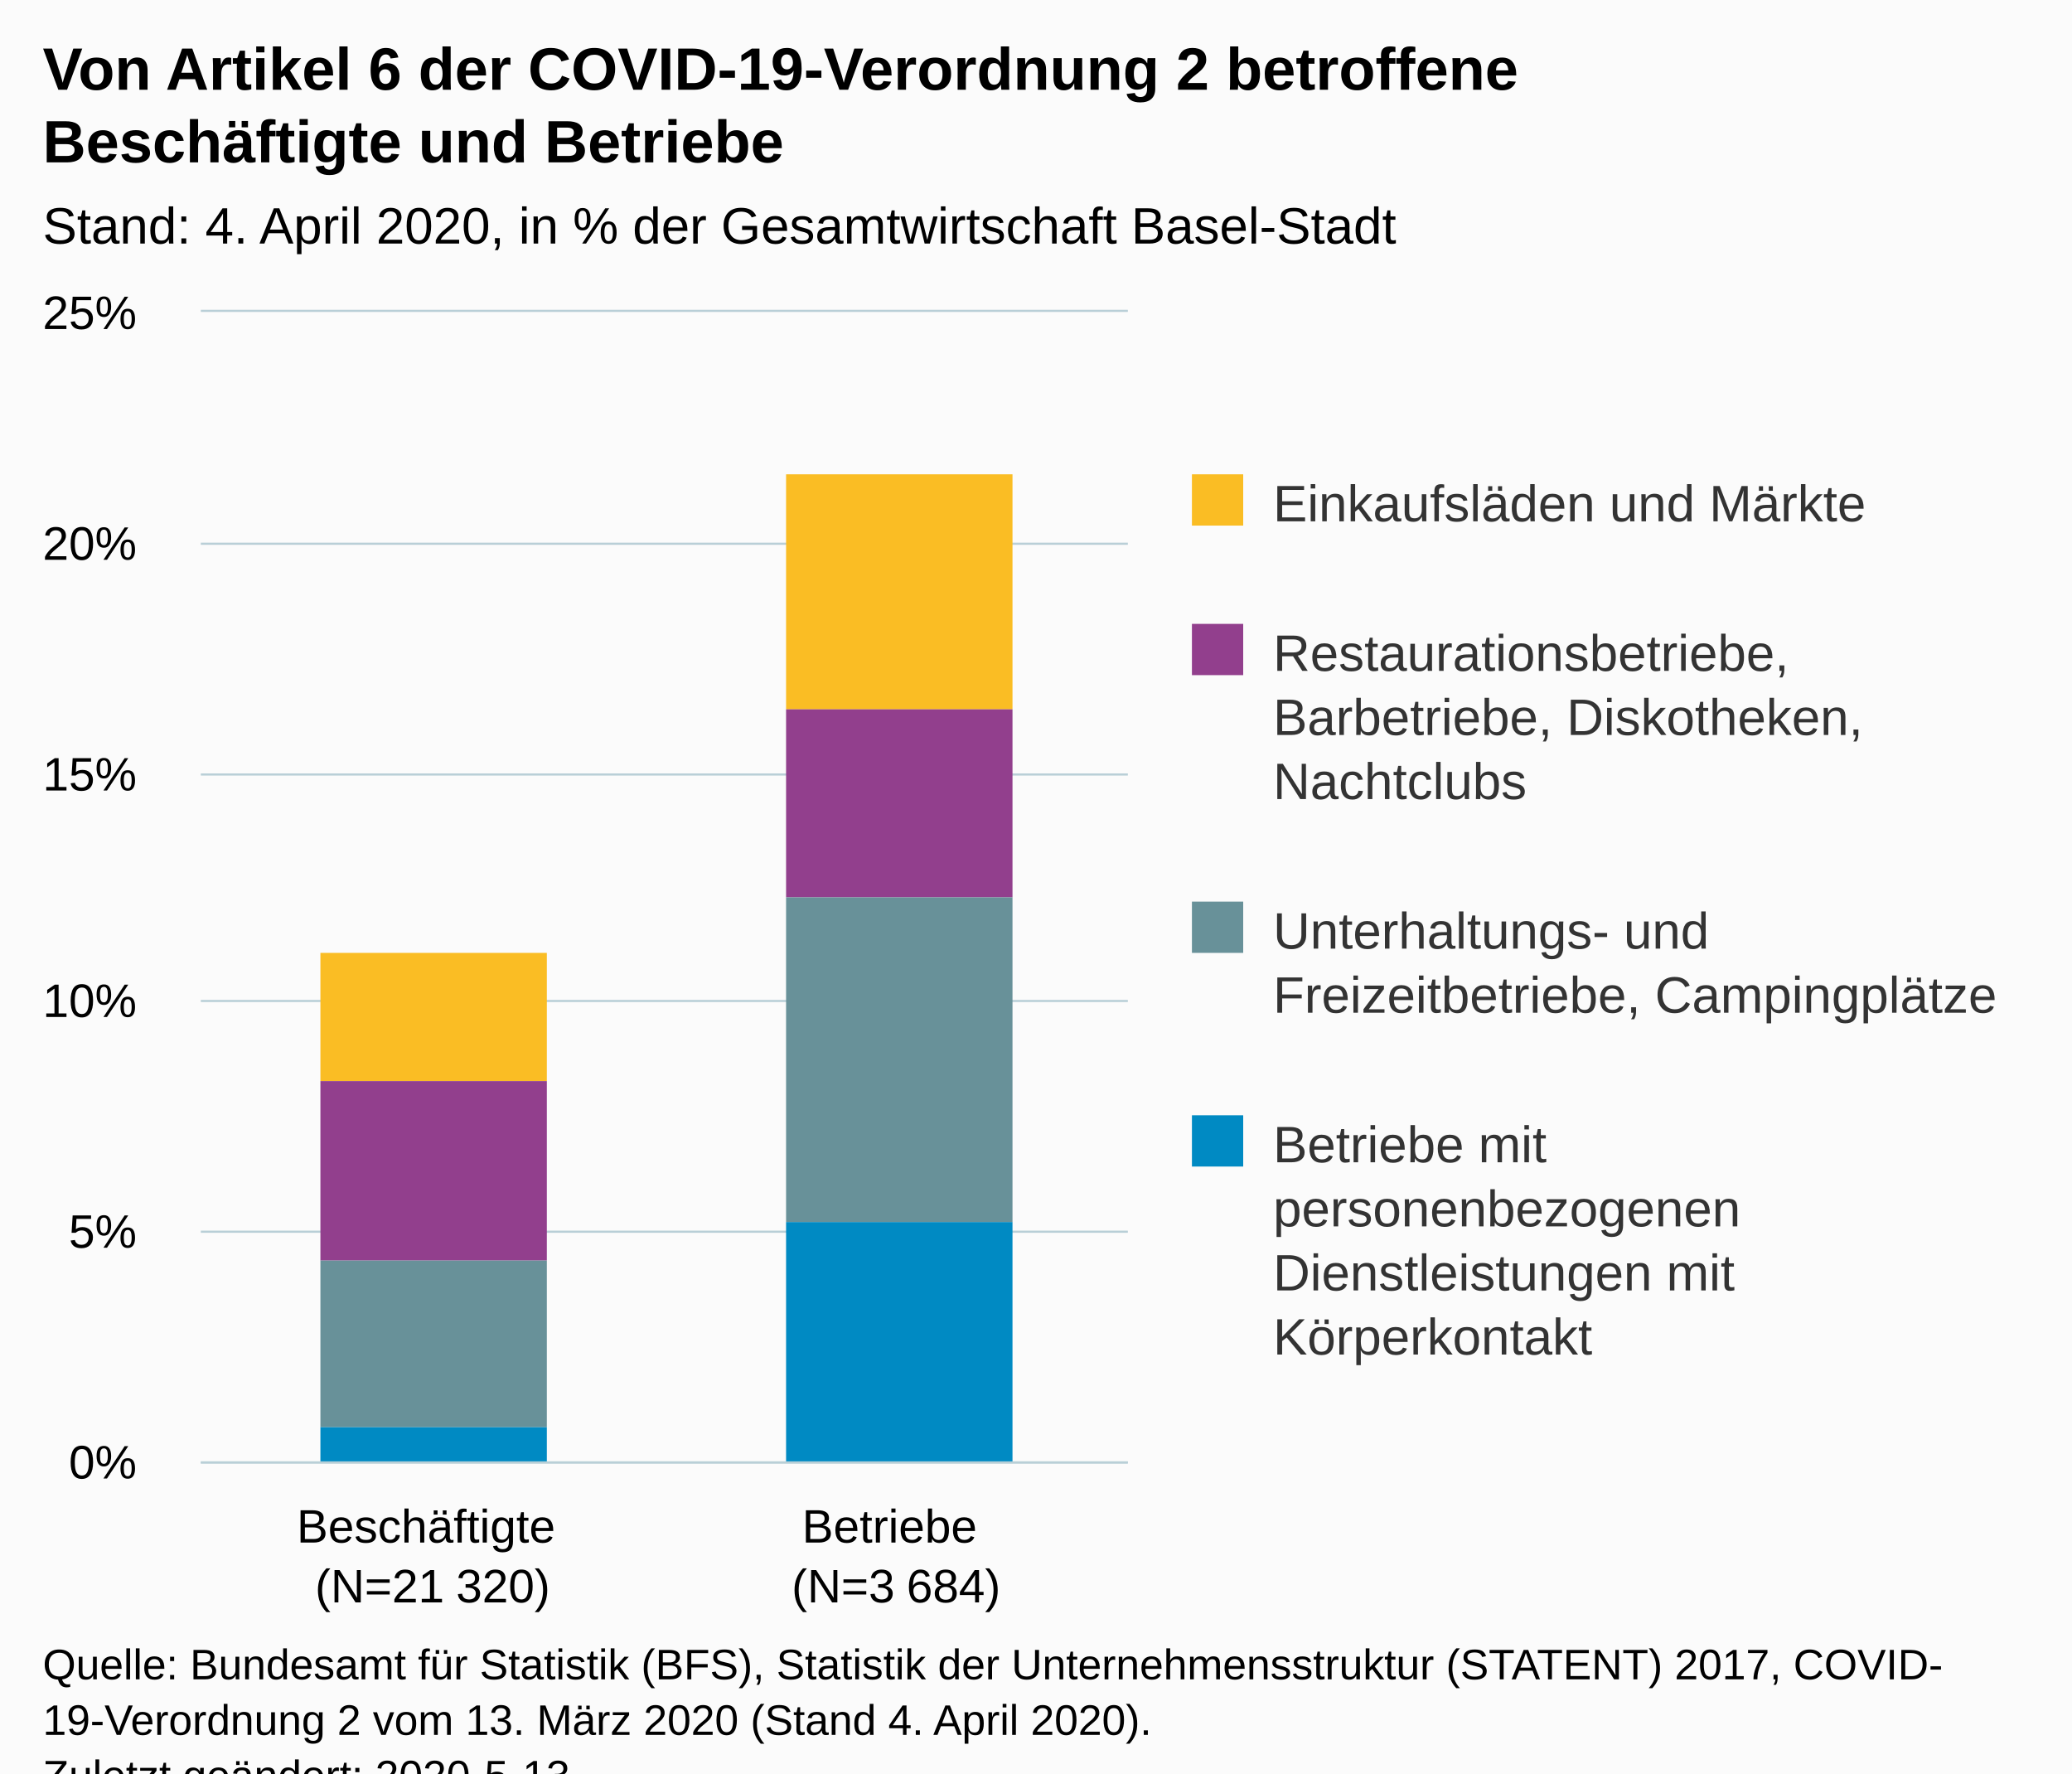
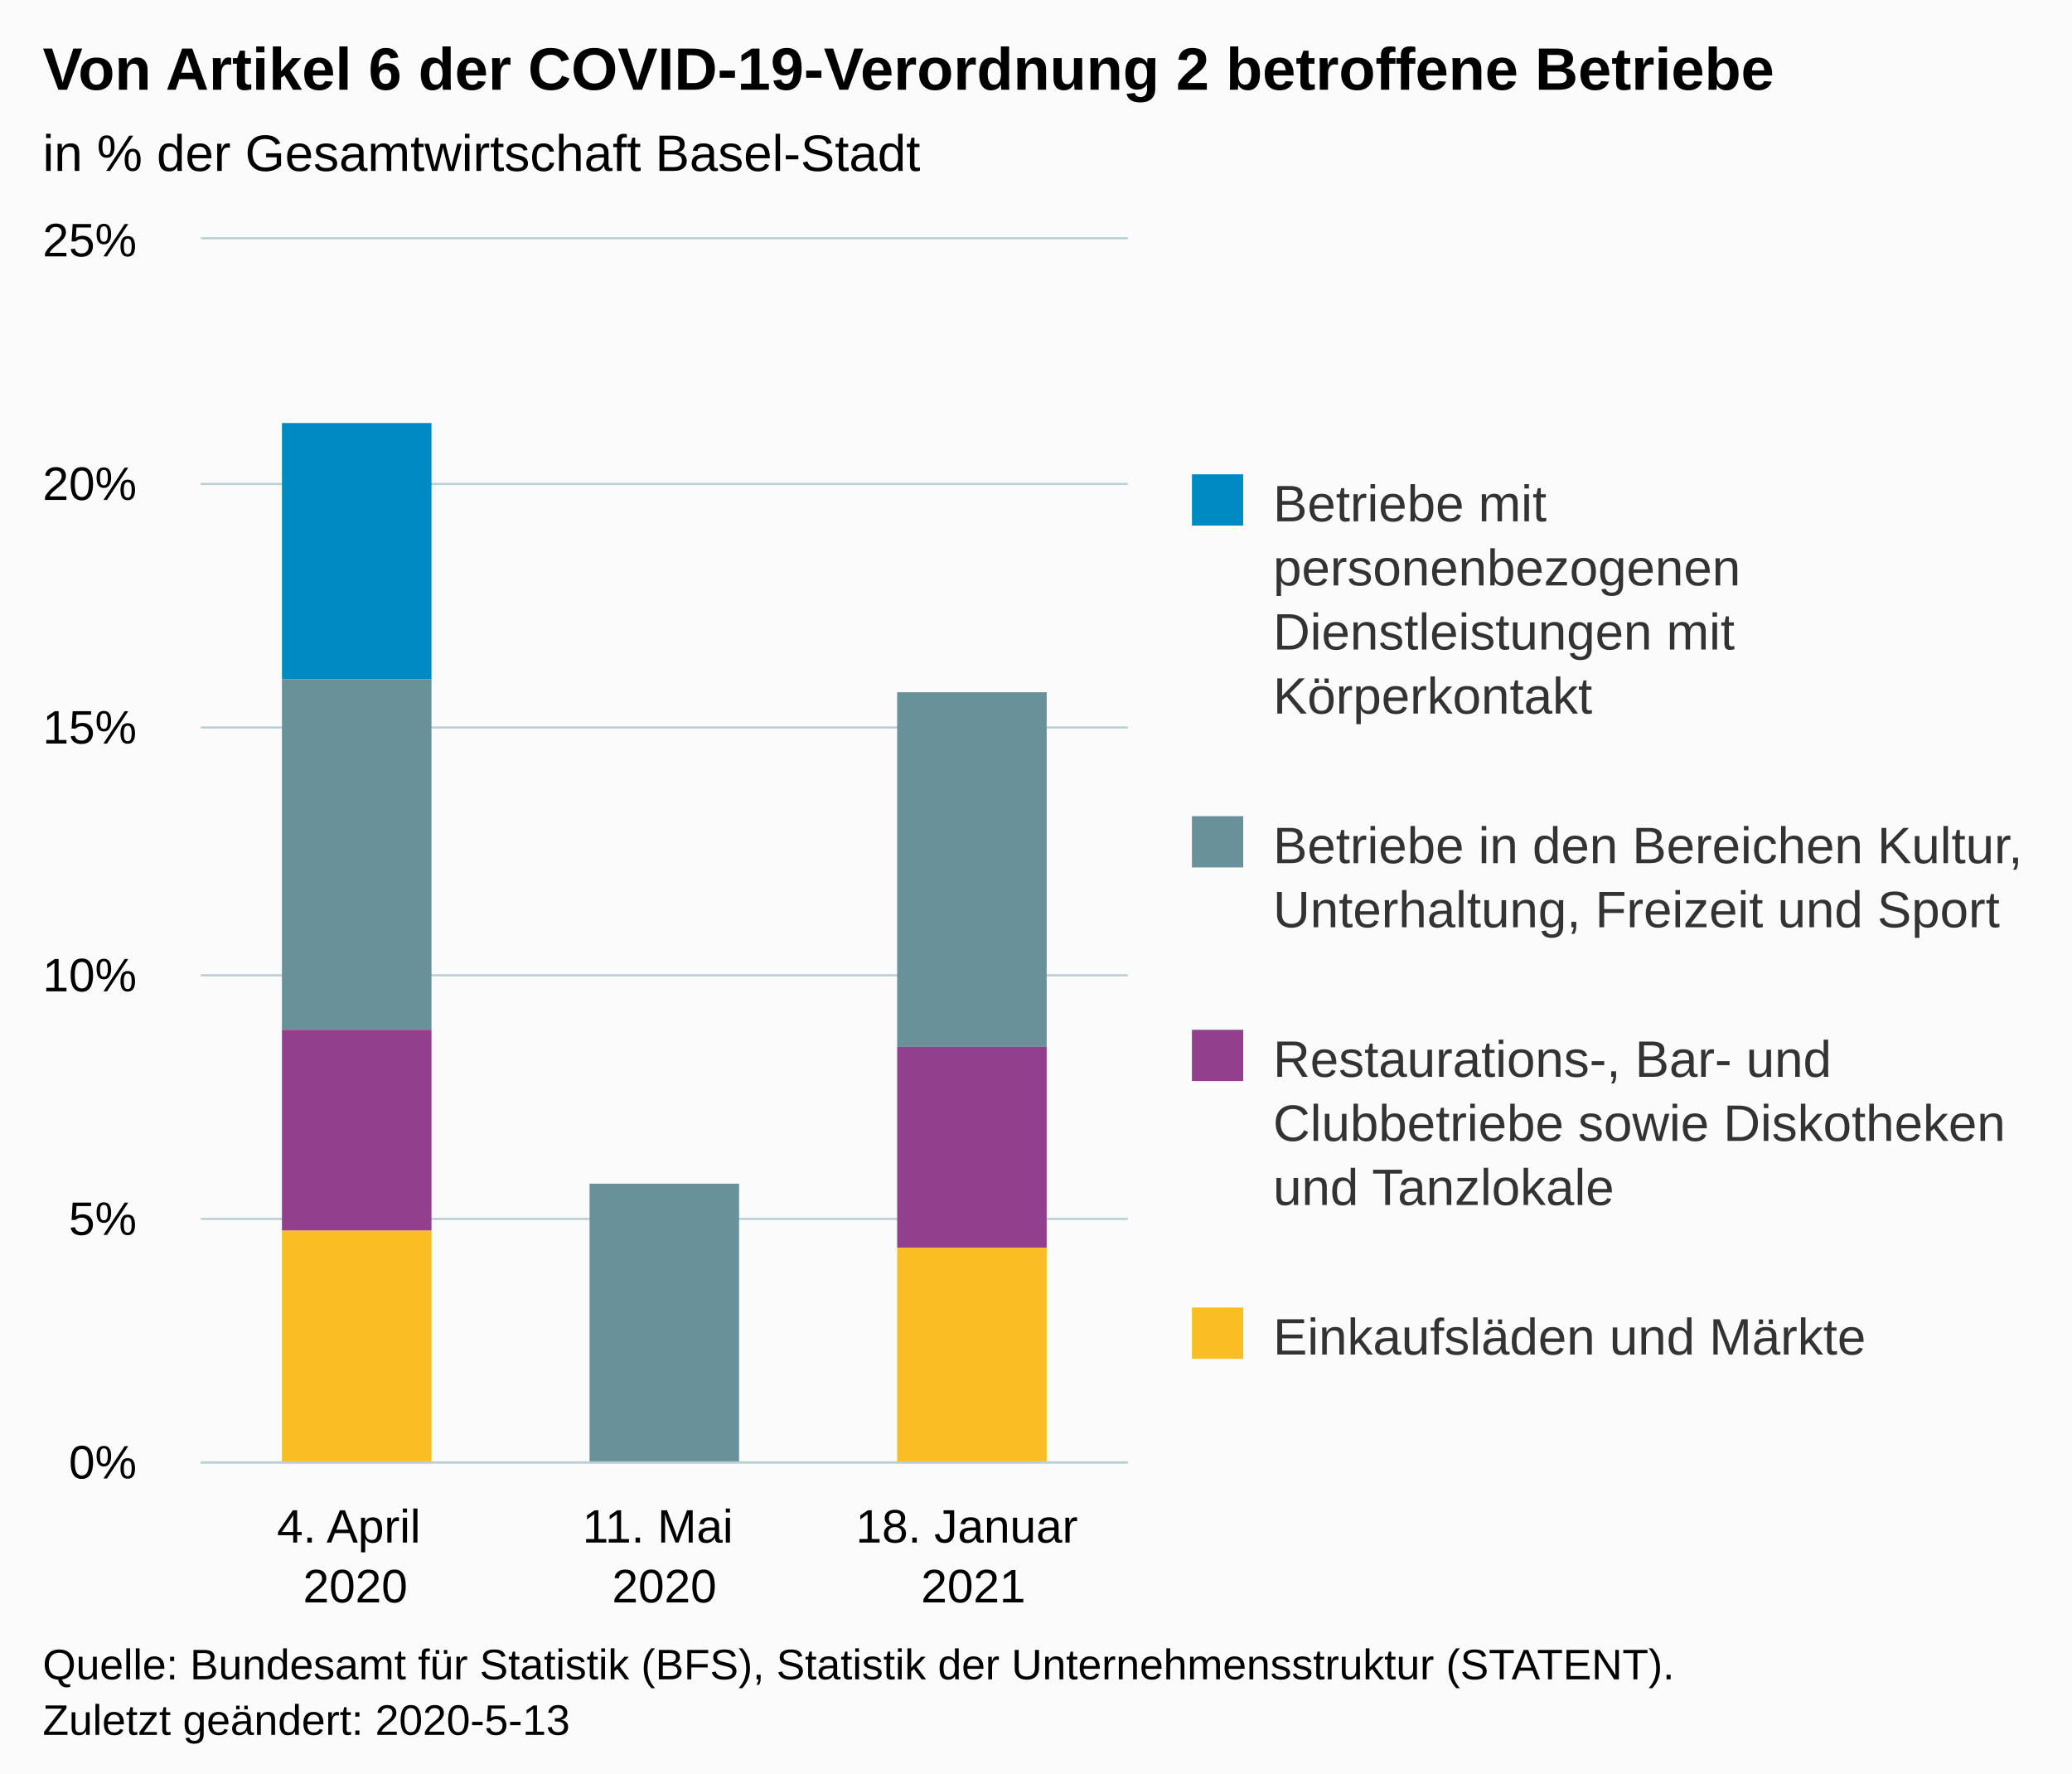
<svg xmlns="http://www.w3.org/2000/svg" version="1.1" class="highcharts-root" style="font-family:Arial;font-size:12px;" viewBox="0 0 485 415">
  <defs>
-     <clipPath id="highcharts-n8ntxqe-6">
-       <rect x="0" y="0" width="217" height="269" fill="none" />
+     <clipPath id="highcharts-5ab8wld-18-">
+       <rect x="0" y="0" width="217" height="286" fill="none" />
    </clipPath>
-     <clipPath id="highcharts-n8ntxqe-7">
-       <rect x="0" y="0" width="217" height="269" fill="none" />
+     <clipPath id="highcharts-5ab8wld-22-">
+       <rect x="0" y="0" width="217" height="286" fill="none" />
    </clipPath>
  </defs>
  <rect fill="#fbfbfb" class="highcharts-background" x="0" y="0" width="485" height="428" rx="0" ry="0" />
-   <rect fill="none" class="highcharts-plot-background" x="47" y="73" width="217" height="269" />
+   <rect fill="none" class="highcharts-plot-background" x="47" y="56" width="217" height="286" />
  <g class="highcharts-pane-group" data-z-index="0" />
-   <g class="highcharts-grid highcharts-xaxis-grid " data-z-index="1">
-     <path fill="none" data-z-index="1" class="highcharts-grid-line" d="M 155.5 73 L 155.5 342" opacity="1" />
-     <path fill="none" data-z-index="1" class="highcharts-grid-line" d="M 263.5 73 L 263.5 342" opacity="1" />
-     <path fill="none" data-z-index="1" class="highcharts-grid-line" d="M 46.5 73 L 46.5 342" opacity="1" />
+   <g class="highcharts-grid highcharts-xaxis-grid" data-z-index="1">
+     <path fill="none" data-z-index="1" class="highcharts-grid-line" d="M 118.5 56 L 118.5 342" opacity="1" />
+     <path fill="none" data-z-index="1" class="highcharts-grid-line" d="M 191.5 56 L 191.5 342" opacity="1" />
+     <path fill="none" data-z-index="1" class="highcharts-grid-line" d="M 263.5 56 L 263.5 342" opacity="1" />
+     <path fill="none" data-z-index="1" class="highcharts-grid-line" d="M 46.5 56 L 46.5 342" opacity="1" />
  </g>
-   <g class="highcharts-grid highcharts-yaxis-grid " data-z-index="1">
+   <g class="highcharts-grid highcharts-yaxis-grid" data-z-index="1">
    <path fill="none" stroke="#B9CFD7" stroke-width="0.5" data-z-index="1" class="highcharts-grid-line" d="M 47 342.25 L 264 342.25" opacity="1" />
-     <path fill="none" stroke="#B9CFD7" stroke-width="0.5" data-z-index="1" class="highcharts-grid-line" d="M 47 288.25 L 264 288.25" opacity="1" />
-     <path fill="none" stroke="#B9CFD7" stroke-width="0.5" data-z-index="1" class="highcharts-grid-line" d="M 47 234.25 L 264 234.25" opacity="1" />
-     <path fill="none" stroke="#B9CFD7" stroke-width="0.5" data-z-index="1" class="highcharts-grid-line" d="M 47 181.25 L 264 181.25" opacity="1" />
-     <path fill="none" stroke="#B9CFD7" stroke-width="0.5" data-z-index="1" class="highcharts-grid-line" d="M 47 127.25 L 264 127.25" opacity="1" />
-     <path fill="none" stroke="#B9CFD7" stroke-width="0.5" data-z-index="1" class="highcharts-grid-line" d="M 47 72.75 L 264 72.75" opacity="1" />
+     <path fill="none" stroke="#B9CFD7" stroke-width="0.5" data-z-index="1" class="highcharts-grid-line" d="M 47 285.25 L 264 285.25" opacity="1" />
+     <path fill="none" stroke="#B9CFD7" stroke-width="0.5" data-z-index="1" class="highcharts-grid-line" d="M 47 228.25 L 264 228.25" opacity="1" />
+     <path fill="none" stroke="#B9CFD7" stroke-width="0.5" data-z-index="1" class="highcharts-grid-line" d="M 47 170.25 L 264 170.25" opacity="1" />
+     <path fill="none" stroke="#B9CFD7" stroke-width="0.5" data-z-index="1" class="highcharts-grid-line" d="M 47 113.25 L 264 113.25" opacity="1" />
+     <path fill="none" stroke="#B9CFD7" stroke-width="0.5" data-z-index="1" class="highcharts-grid-line" d="M 47 55.75 L 264 55.75" opacity="1" />
  </g>
-   <rect fill="none" class="highcharts-plot-border" data-z-index="1" x="47" y="73" width="217" height="269" />
-   <g class="highcharts-axis highcharts-xaxis " data-z-index="2">
+   <rect fill="none" class="highcharts-plot-border" data-z-index="1" x="47" y="56" width="217" height="286" />
+   <g class="highcharts-axis highcharts-xaxis" data-z-index="2">
    <path fill="none" class="highcharts-axis-line" stroke="#B9CFD7" stroke-width="0.5" data-z-index="7" d="M 47 342.25 L 264 342.25" />
  </g>
-   <g class="highcharts-axis highcharts-yaxis " data-z-index="2">
-     <path fill="none" class="highcharts-axis-line" data-z-index="7" d="M 47 73 L 47 342" />
+   <g class="highcharts-axis highcharts-yaxis" data-z-index="2">
+     <path fill="none" class="highcharts-axis-line" data-z-index="7" d="M 47 56 L 47 342" />
  </g>
  <g class="highcharts-series-group" data-z-index="3">
-     <g data-z-index="0.1" class="highcharts-series highcharts-series-0 highcharts-column-series " transform="translate(47,73) scale(1 1)" clip-path="url(#highcharts-n8ntxqe-7)">
-       <rect x="28" y="150" width="53" height="30" fill="#FABD24" class="highcharts-point" />
-       <rect x="137" y="38" width="53" height="55" fill="#FABD24" class="highcharts-point" />
+     <g class="highcharts-series highcharts-series-0 highcharts-column-series" data-z-index="0.1" opacity="1" transform="translate(47,56) scale(1 1)" clip-path="url(#highcharts-5ab8wld-22-)">
+       <rect x="19" y="43" width="35" height="60" fill="#008AC3" opacity="1" class="highcharts-point" />
+       <rect x="91" y="221" width="35" height="0" fill="#008AC3" opacity="1" class="highcharts-point" />
+       <rect x="163" y="106" width="35" height="0" fill="#008AC3" opacity="1" class="highcharts-point" />
    </g>
-     <g data-z-index="0.1" class="highcharts-markers highcharts-series-0 highcharts-column-series " transform="translate(47,73) scale(1 1)" clip-path="none" />
-     <g data-z-index="0.1" class="highcharts-series highcharts-series-1 highcharts-column-series " transform="translate(47,73) scale(1 1)" clip-path="url(#highcharts-n8ntxqe-7)">
-       <rect x="28" y="180" width="53" height="42" fill="#923F8D" class="highcharts-point" />
-       <rect x="137" y="93" width="53" height="44" fill="#923F8D" class="highcharts-point" />
+     <g class="highcharts-markers highcharts-series-0 highcharts-column-series" data-z-index="0.1" opacity="1" transform="translate(47,56) scale(1 1)" clip-path="none" />
+     <g class="highcharts-series highcharts-series-1 highcharts-column-series" data-z-index="0.1" opacity="1" transform="translate(47,56) scale(1 1)" clip-path="url(#highcharts-5ab8wld-22-)">
+       <rect x="19" y="103" width="35" height="82" fill="#689199" opacity="1" class="highcharts-point" />
+       <rect x="91" y="221" width="35" height="65" fill="#689199" opacity="1" class="highcharts-point" />
+       <rect x="163" y="106" width="35" height="83" fill="#689199" opacity="1" class="highcharts-point" />
    </g>
-     <g data-z-index="0.1" class="highcharts-markers highcharts-series-1 highcharts-column-series " transform="translate(47,73) scale(1 1)" clip-path="none" />
-     <g data-z-index="0.1" class="highcharts-series highcharts-series-2 highcharts-column-series " transform="translate(47,73) scale(1 1)" clip-path="url(#highcharts-n8ntxqe-7)">
-       <rect x="28" y="222" width="53" height="39" fill="#689199" class="highcharts-point" />
-       <rect x="137" y="137" width="53" height="76" fill="#689199" class="highcharts-point" />
+     <g class="highcharts-markers highcharts-series-1 highcharts-column-series" data-z-index="0.1" opacity="1" transform="translate(47,56) scale(1 1)" clip-path="none" />
+     <g class="highcharts-series highcharts-series-2 highcharts-column-series" data-z-index="0.1" opacity="1" transform="translate(47,56) scale(1 1)" clip-path="url(#highcharts-5ab8wld-22-)">
+       <rect x="19" y="185" width="35" height="47" fill="#923F8D" opacity="1" class="highcharts-point" />
+       <rect x="91" y="286" width="35" height="1" fill="#923F8D" opacity="1" class="highcharts-point" />
+       <rect x="163" y="189" width="35" height="47" fill="#923F8D" opacity="1" class="highcharts-point" />
    </g>
-     <g data-z-index="0.1" class="highcharts-markers highcharts-series-2 highcharts-column-series " transform="translate(47,73) scale(1 1)" clip-path="none" />
-     <g data-z-index="0.1" class="highcharts-series highcharts-series-3 highcharts-column-series " transform="translate(47,73) scale(1 1)" clip-path="url(#highcharts-n8ntxqe-7)">
-       <rect x="28" y="261" width="53" height="9" fill="#008AC3" class="highcharts-point" />
-       <rect x="137" y="213" width="53" height="57" fill="#008AC3" class="highcharts-point" />
+     <g class="highcharts-markers highcharts-series-2 highcharts-column-series" data-z-index="0.1" opacity="1" transform="translate(47,56) scale(1 1)" clip-path="none" />
+     <g class="highcharts-series highcharts-series-3 highcharts-column-series" data-z-index="0.1" opacity="1" transform="translate(47,56) scale(1 1)" clip-path="url(#highcharts-5ab8wld-22-)">
+       <rect x="19" y="232" width="35" height="55" fill="#FABD24" opacity="1" class="highcharts-point" />
+       <rect x="91" y="287" width="35" height="0" fill="#FABD24" opacity="1" class="highcharts-point" />
+       <rect x="163" y="236" width="35" height="51" fill="#FABD24" opacity="1" class="highcharts-point" />
    </g>
-     <g data-z-index="0.1" class="highcharts-markers highcharts-series-3 highcharts-column-series " transform="translate(47,73) scale(1 1)" clip-path="none" />
+     <g class="highcharts-markers highcharts-series-3 highcharts-column-series" data-z-index="0.1" opacity="1" transform="translate(47,56) scale(1 1)" clip-path="none" />
  </g>
  <text x="10" text-anchor="start" class="highcharts-title" data-z-index="4" style="color:#000000;font-size:14px;font-weight:bold;fill:#000000;" y="21">
-     <tspan>Von Artikel 6 der COVID-19-Verordnung 2 betroffene</tspan>
-     <tspan dy="17" x="10">Beschäftigte und Betriebe</tspan>
+     <tspan>Von Artikel 6 der COVID-19-Verordnung 2 betroffene Betriebe</tspan>
  </text>
-   <text x="10" text-anchor="start" class="highcharts-subtitle" data-z-index="4" style="color:#000000;font-size:12px;font-weight:normal;fill:#000000;" y="57">
-     <tspan>Stand: 4. April 2020, in % der Gesamtwirtschaft Basel-Stadt</tspan>
+   <text x="10" text-anchor="start" class="highcharts-subtitle" data-z-index="4" style="color:#000000;font-size:12px;font-weight:normal;fill:#000000;" y="40">
+     <tspan>in % der Gesamtwirtschaft Basel-Stadt</tspan>
  </text>
+   <text x="10" text-anchor="start" class="highcharts-caption" data-z-index="4" style="color:#666666;fill:#666666;" y="390" />
  <g class="highcharts-legend" data-z-index="7" transform="translate(269,104)">
    <rect fill="none" class="highcharts-legend-box" rx="0" ry="0" x="0" y="0" width="216" height="241" visibility="visible" />
    <g data-z-index="1">
      <g>
        <g class="highcharts-legend-item highcharts-column-series highcharts-color-undefined highcharts-series-0" data-z-index="1" transform="translate(8,3)">
-           <text x="21" style="color:#333333;font-size:12px;font-weight:normal;cursor:pointer;fill:#333333;" text-anchor="start" data-z-index="2" y="15">
-             <tspan>Einkaufsläden und Märkte</tspan>
-           </text>
-           <rect x="2" y="4" width="12" height="12" fill="#FABD24" class="highcharts-point" data-z-index="3" />
-         </g>
-         <g class="highcharts-legend-item highcharts-column-series highcharts-color-undefined highcharts-series-1" data-z-index="1" transform="translate(8,38)">
-           <text x="21" y="15" style="color:#333333;font-size:12px;font-weight:normal;cursor:pointer;fill:#333333;" text-anchor="start" data-z-index="2">
-             <tspan>Restaurationsbetriebe,</tspan>
-             <tspan dy="15" x="21">Barbetriebe, Diskotheken,</tspan>
-             <tspan dy="15" x="21">Nachtclubs</tspan>
-           </text>
-           <rect x="2" y="4" width="12" height="12" fill="#923F8D" class="highcharts-point" data-z-index="3" />
-         </g>
-         <g class="highcharts-legend-item highcharts-column-series highcharts-color-undefined highcharts-series-2" data-z-index="1" transform="translate(8,103)">
-           <text x="21" y="15" style="color:#333333;font-size:12px;font-weight:normal;cursor:pointer;fill:#333333;" text-anchor="start" data-z-index="2">
-             <tspan>Unterhaltungs- und</tspan>
-             <tspan dy="15" x="21">Freizeitbetriebe, Campingplätze</tspan>
-           </text>
-           <rect x="2" y="4" width="12" height="12" fill="#689199" class="highcharts-point" data-z-index="3" />
-         </g>
-         <g class="highcharts-legend-item highcharts-column-series highcharts-color-undefined highcharts-series-3" data-z-index="1" transform="translate(8,153)">
-           <text x="21" y="15" style="color:#333333;font-size:12px;font-weight:normal;cursor:pointer;fill:#333333;" text-anchor="start" data-z-index="2">
+           <text x="21" style="color:#333333;cursor:pointer;font-size:12px;font-weight:normal;fill:#333333;" text-anchor="start" data-z-index="2" y="15">
            <tspan>Betriebe mit</tspan>
            <tspan dy="15" x="21">personenbezogenen</tspan>
            <tspan dy="15" x="21">Dienstleistungen mit</tspan>
            <tspan dy="15" x="21">Körperkontakt</tspan>
          </text>
          <rect x="2" y="4" width="12" height="12" fill="#008AC3" class="highcharts-point" data-z-index="3" />
        </g>
+         <g class="highcharts-legend-item highcharts-column-series highcharts-color-undefined highcharts-series-1" data-z-index="1" transform="translate(8,83)">
+           <text x="21" y="15" style="color:#333333;cursor:pointer;font-size:12px;font-weight:normal;fill:#333333;" text-anchor="start" data-z-index="2">
+             <tspan>Betriebe in den Bereichen Kultur,</tspan>
+             <tspan dy="15" x="21">Unterhaltung, Freizeit und Sport</tspan>
+           </text>
+           <rect x="2" y="4" width="12" height="12" fill="#689199" class="highcharts-point" data-z-index="3" />
+         </g>
+         <g class="highcharts-legend-item highcharts-column-series highcharts-color-undefined highcharts-series-2" data-z-index="1" transform="translate(8,133)">
+           <text x="21" y="15" style="color:#333333;cursor:pointer;font-size:12px;font-weight:normal;fill:#333333;" text-anchor="start" data-z-index="2">
+             <tspan>Restaurations-, Bar- und</tspan>
+             <tspan dy="15" x="21">Clubbetriebe sowie Diskotheken</tspan>
+             <tspan dy="15" x="21">und Tanzlokale</tspan>
+           </text>
+           <rect x="2" y="4" width="12" height="12" fill="#923F8D" class="highcharts-point" data-z-index="3" />
+         </g>
+         <g class="highcharts-legend-item highcharts-column-series highcharts-color-undefined highcharts-series-3" data-z-index="1" transform="translate(8,198)">
+           <text x="21" y="15" style="color:#333333;cursor:pointer;font-size:12px;font-weight:normal;fill:#333333;" text-anchor="start" data-z-index="2">
+             <tspan>Einkaufsläden und Märkte</tspan>
+           </text>
+           <rect x="2" y="4" width="12" height="12" fill="#FABD24" class="highcharts-point" data-z-index="3" />
+         </g>
      </g>
    </g>
  </g>
-   <g class="highcharts-axis-labels highcharts-xaxis-labels " data-z-index="7">
-     <text x="101.25" style="color:#000000;cursor:default;font-size:11px;fill:#000000;" text-anchor="middle" transform="translate(0,0)" y="361" opacity="1">
-       <tspan>Beschäftigte</tspan>
-       <tspan x="101.25" dy="14">(N=21 320)</tspan>
+   <g class="highcharts-axis-labels highcharts-xaxis-labels" data-z-index="7">
+     <text x="83.167" style="color:#000000;cursor:default;font-size:11px;fill:#000000;" text-anchor="middle" transform="translate(0,0)" y="361" opacity="1">
+       <tspan>4. April</tspan>
+       <tspan x="83.167" dy="14">2020</tspan>
    </text>
-     <text x="209.75" style="color:#000000;cursor:default;font-size:11px;fill:#000000;" text-anchor="middle" transform="translate(0,0)" y="361" opacity="1">
-       <tspan>Betriebe</tspan>
-       <tspan x="209.75" dy="14">(N=3 684)</tspan>
+     <text x="155.5" style="color:#000000;cursor:default;font-size:11px;fill:#000000;" text-anchor="middle" transform="translate(0,0)" y="361" opacity="1">
+       <tspan>11. Mai</tspan>
+       <tspan x="155.5" dy="14">2020</tspan>
+     </text>
+     <text x="227.833" style="color:#000000;cursor:default;font-size:11px;fill:#000000;" text-anchor="middle" transform="translate(0,0)" y="361" opacity="1">
+       <tspan>18. Januar</tspan>
+       <tspan x="227.833" dy="14">2021</tspan>
    </text>
  </g>
-   <g class="highcharts-axis-labels highcharts-yaxis-labels " data-z-index="7">
+   <g class="highcharts-axis-labels highcharts-yaxis-labels" data-z-index="7">
    <text x="32" style="color:#000000;cursor:default;font-size:11px;fill:#000000;" text-anchor="end" transform="translate(0,0)" y="346" opacity="1">0%</text>
-     <text x="32" style="color:#000000;cursor:default;font-size:11px;fill:#000000;" text-anchor="end" transform="translate(0,0)" y="292" opacity="1">5%</text>
-     <text x="32" style="color:#000000;cursor:default;font-size:11px;fill:#000000;" text-anchor="end" transform="translate(0,0)" y="238" opacity="1">10%</text>
-     <text x="32" style="color:#000000;cursor:default;font-size:11px;fill:#000000;" text-anchor="end" transform="translate(0,0)" y="185" opacity="1">15%</text>
-     <text x="32" style="color:#000000;cursor:default;font-size:11px;fill:#000000;" text-anchor="end" transform="translate(0,0)" y="131" opacity="1">20%</text>
-     <text x="32" style="color:#000000;cursor:default;font-size:11px;fill:#000000;" text-anchor="end" transform="translate(0,0)" y="77" opacity="1">25%</text>
+     <text x="32" style="color:#000000;cursor:default;font-size:11px;fill:#000000;" text-anchor="end" transform="translate(0,0)" y="289" opacity="1">5%</text>
+     <text x="32" style="color:#000000;cursor:default;font-size:11px;fill:#000000;" text-anchor="end" transform="translate(0,0)" y="232" opacity="1">10%</text>
+     <text x="32" style="color:#000000;cursor:default;font-size:11px;fill:#000000;" text-anchor="end" transform="translate(0,0)" y="174" opacity="1">15%</text>
+     <text x="32" style="color:#000000;cursor:default;font-size:11px;fill:#000000;" text-anchor="end" transform="translate(0,0)" y="117" opacity="1">20%</text>
+     <text x="32" style="color:#000000;cursor:default;font-size:11px;fill:#000000;" text-anchor="end" transform="translate(0,0)" y="60" opacity="1">25%</text>
  </g>
  <text x="10" class="highcharts-credits" text-anchor="start" data-z-index="8" style="cursor:default;color:#000000;font-size:10px;fill:#000000;" y="393">
-     <tspan>Quelle: Bundesamt für Statistik (BFS), Statistik der Unternehmensstruktur (STATENT) 2017, COVID-</tspan>
-     <tspan dy="13" x="10">19-Verordnung 2 vom 13. März 2020 (Stand 4. April 2020).</tspan>
+     <tspan>Quelle: Bundesamt für Statistik (BFS), Statistik der Unternehmensstruktur (STATENT).</tspan>
    <tspan x="10" dy="13">Zuletzt geändert: 2020-5-13</tspan>
  </text>
</svg>
